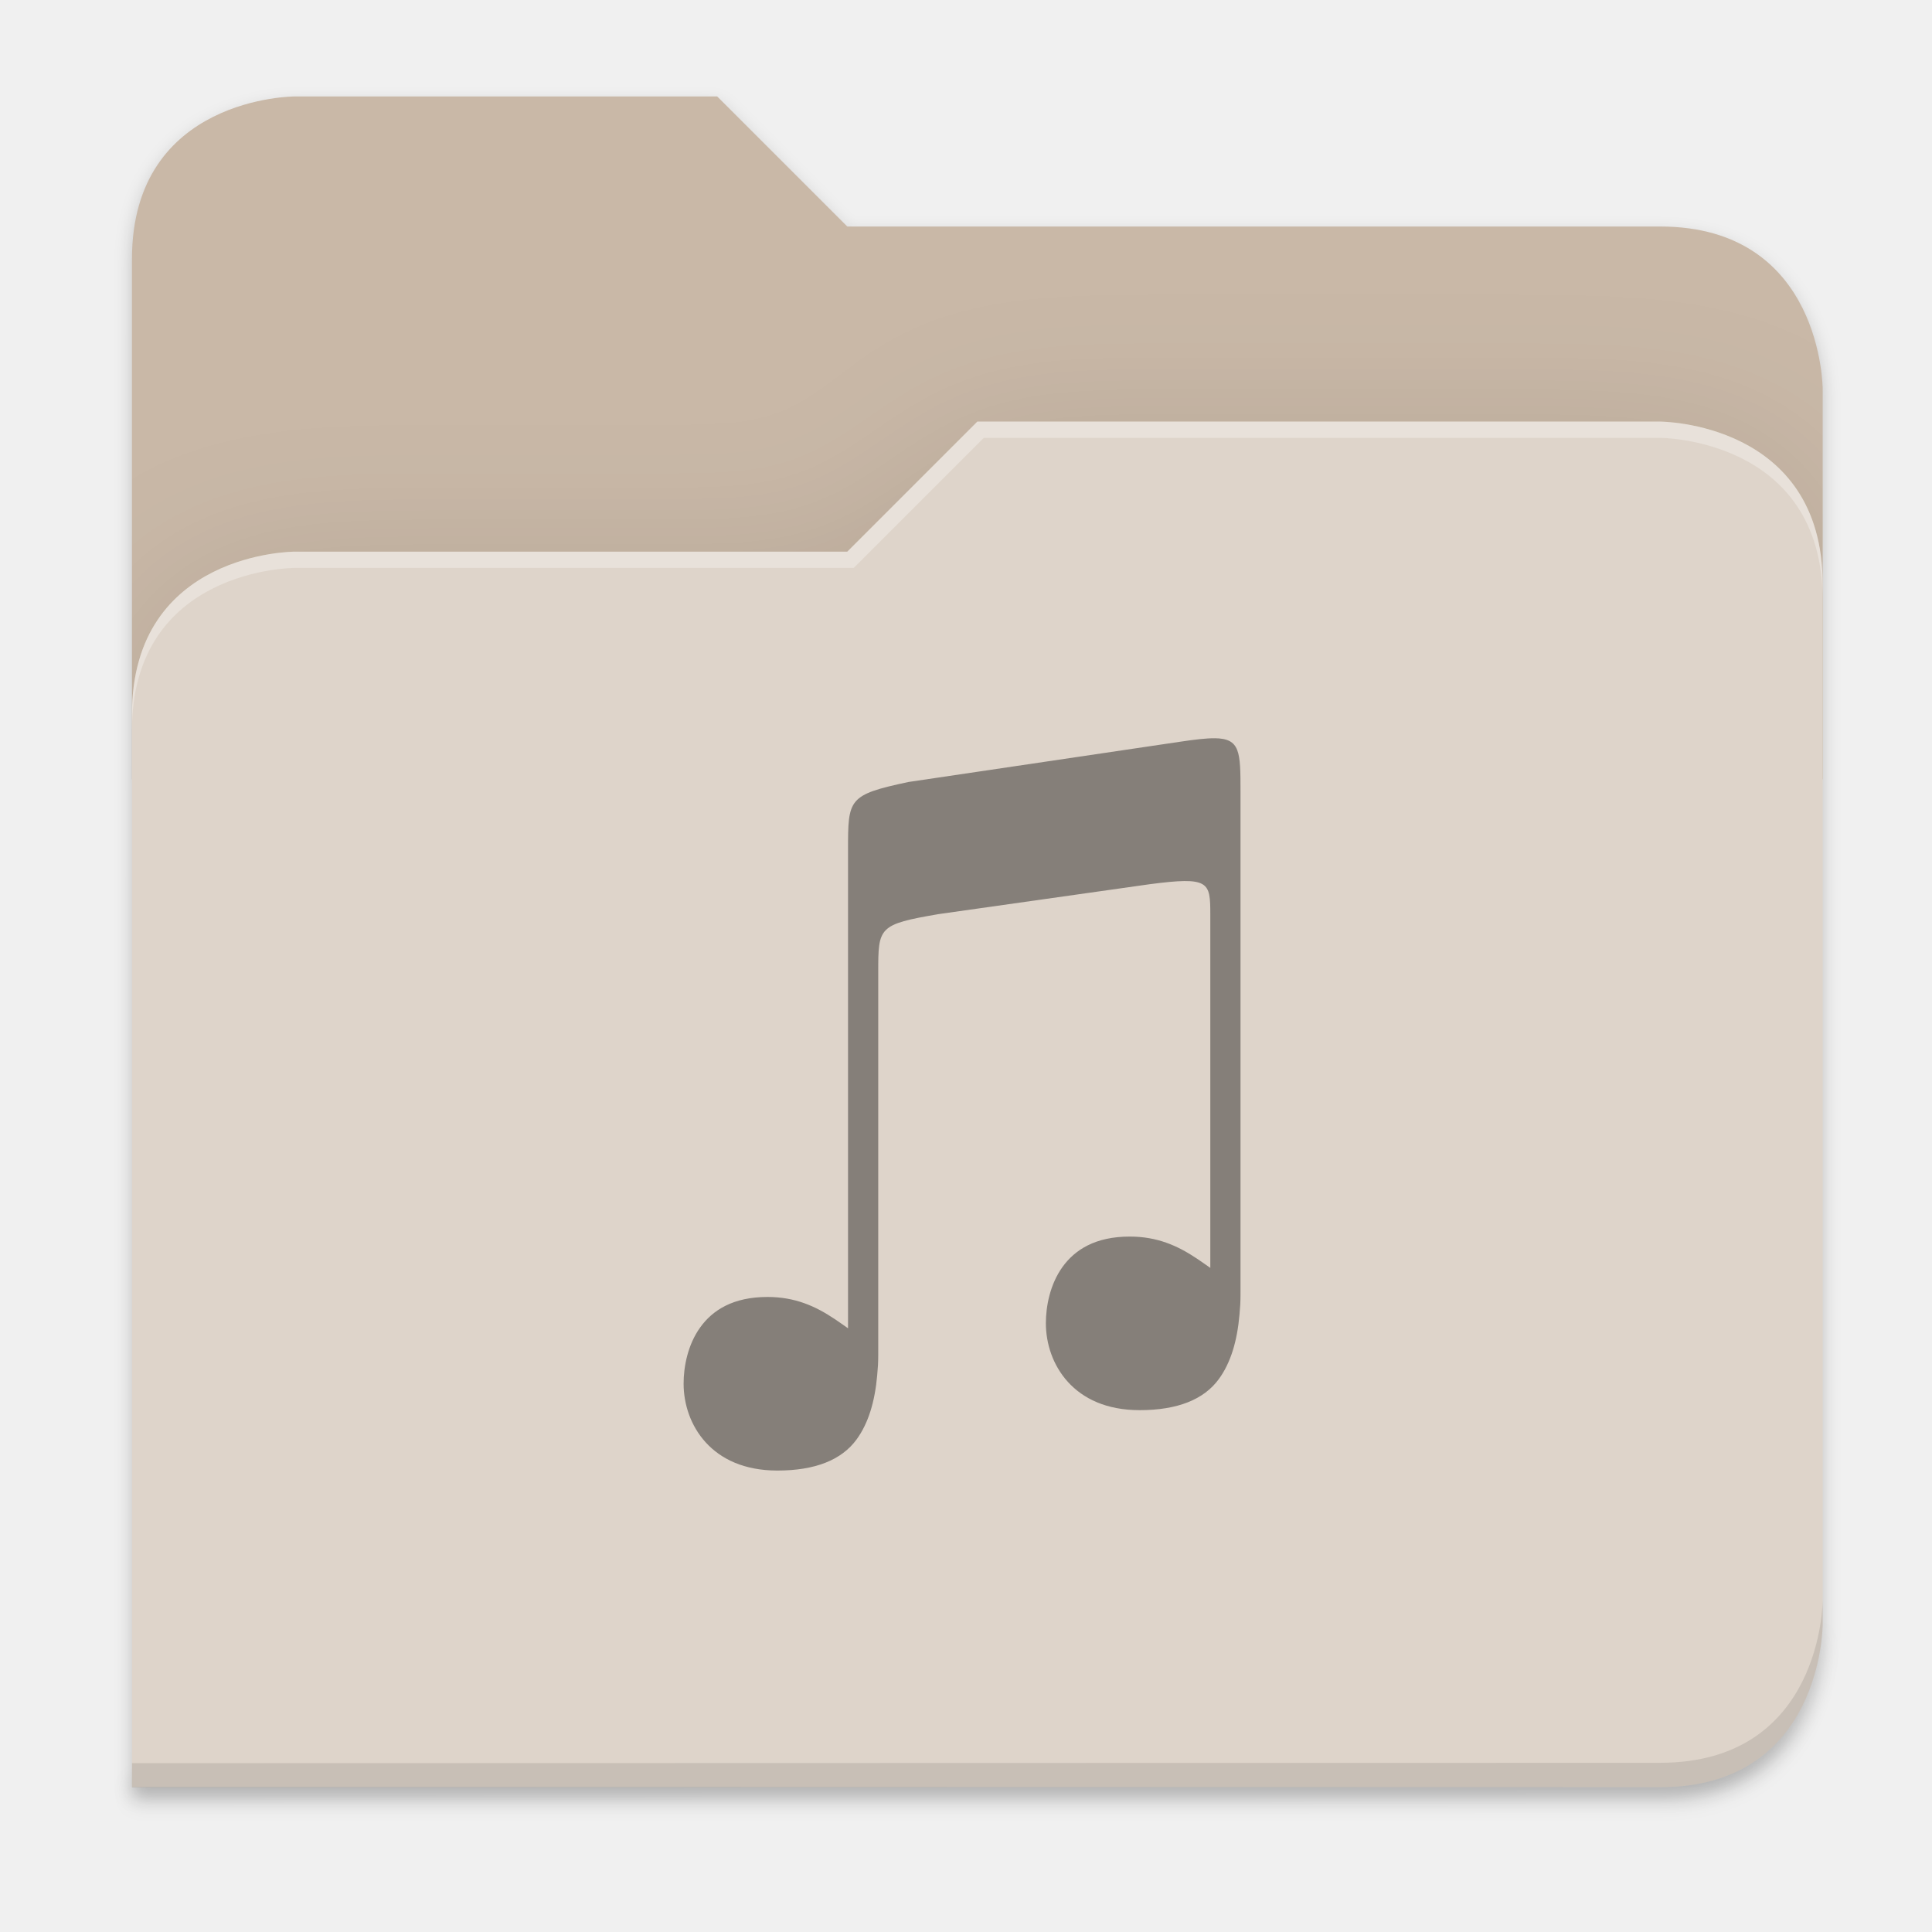
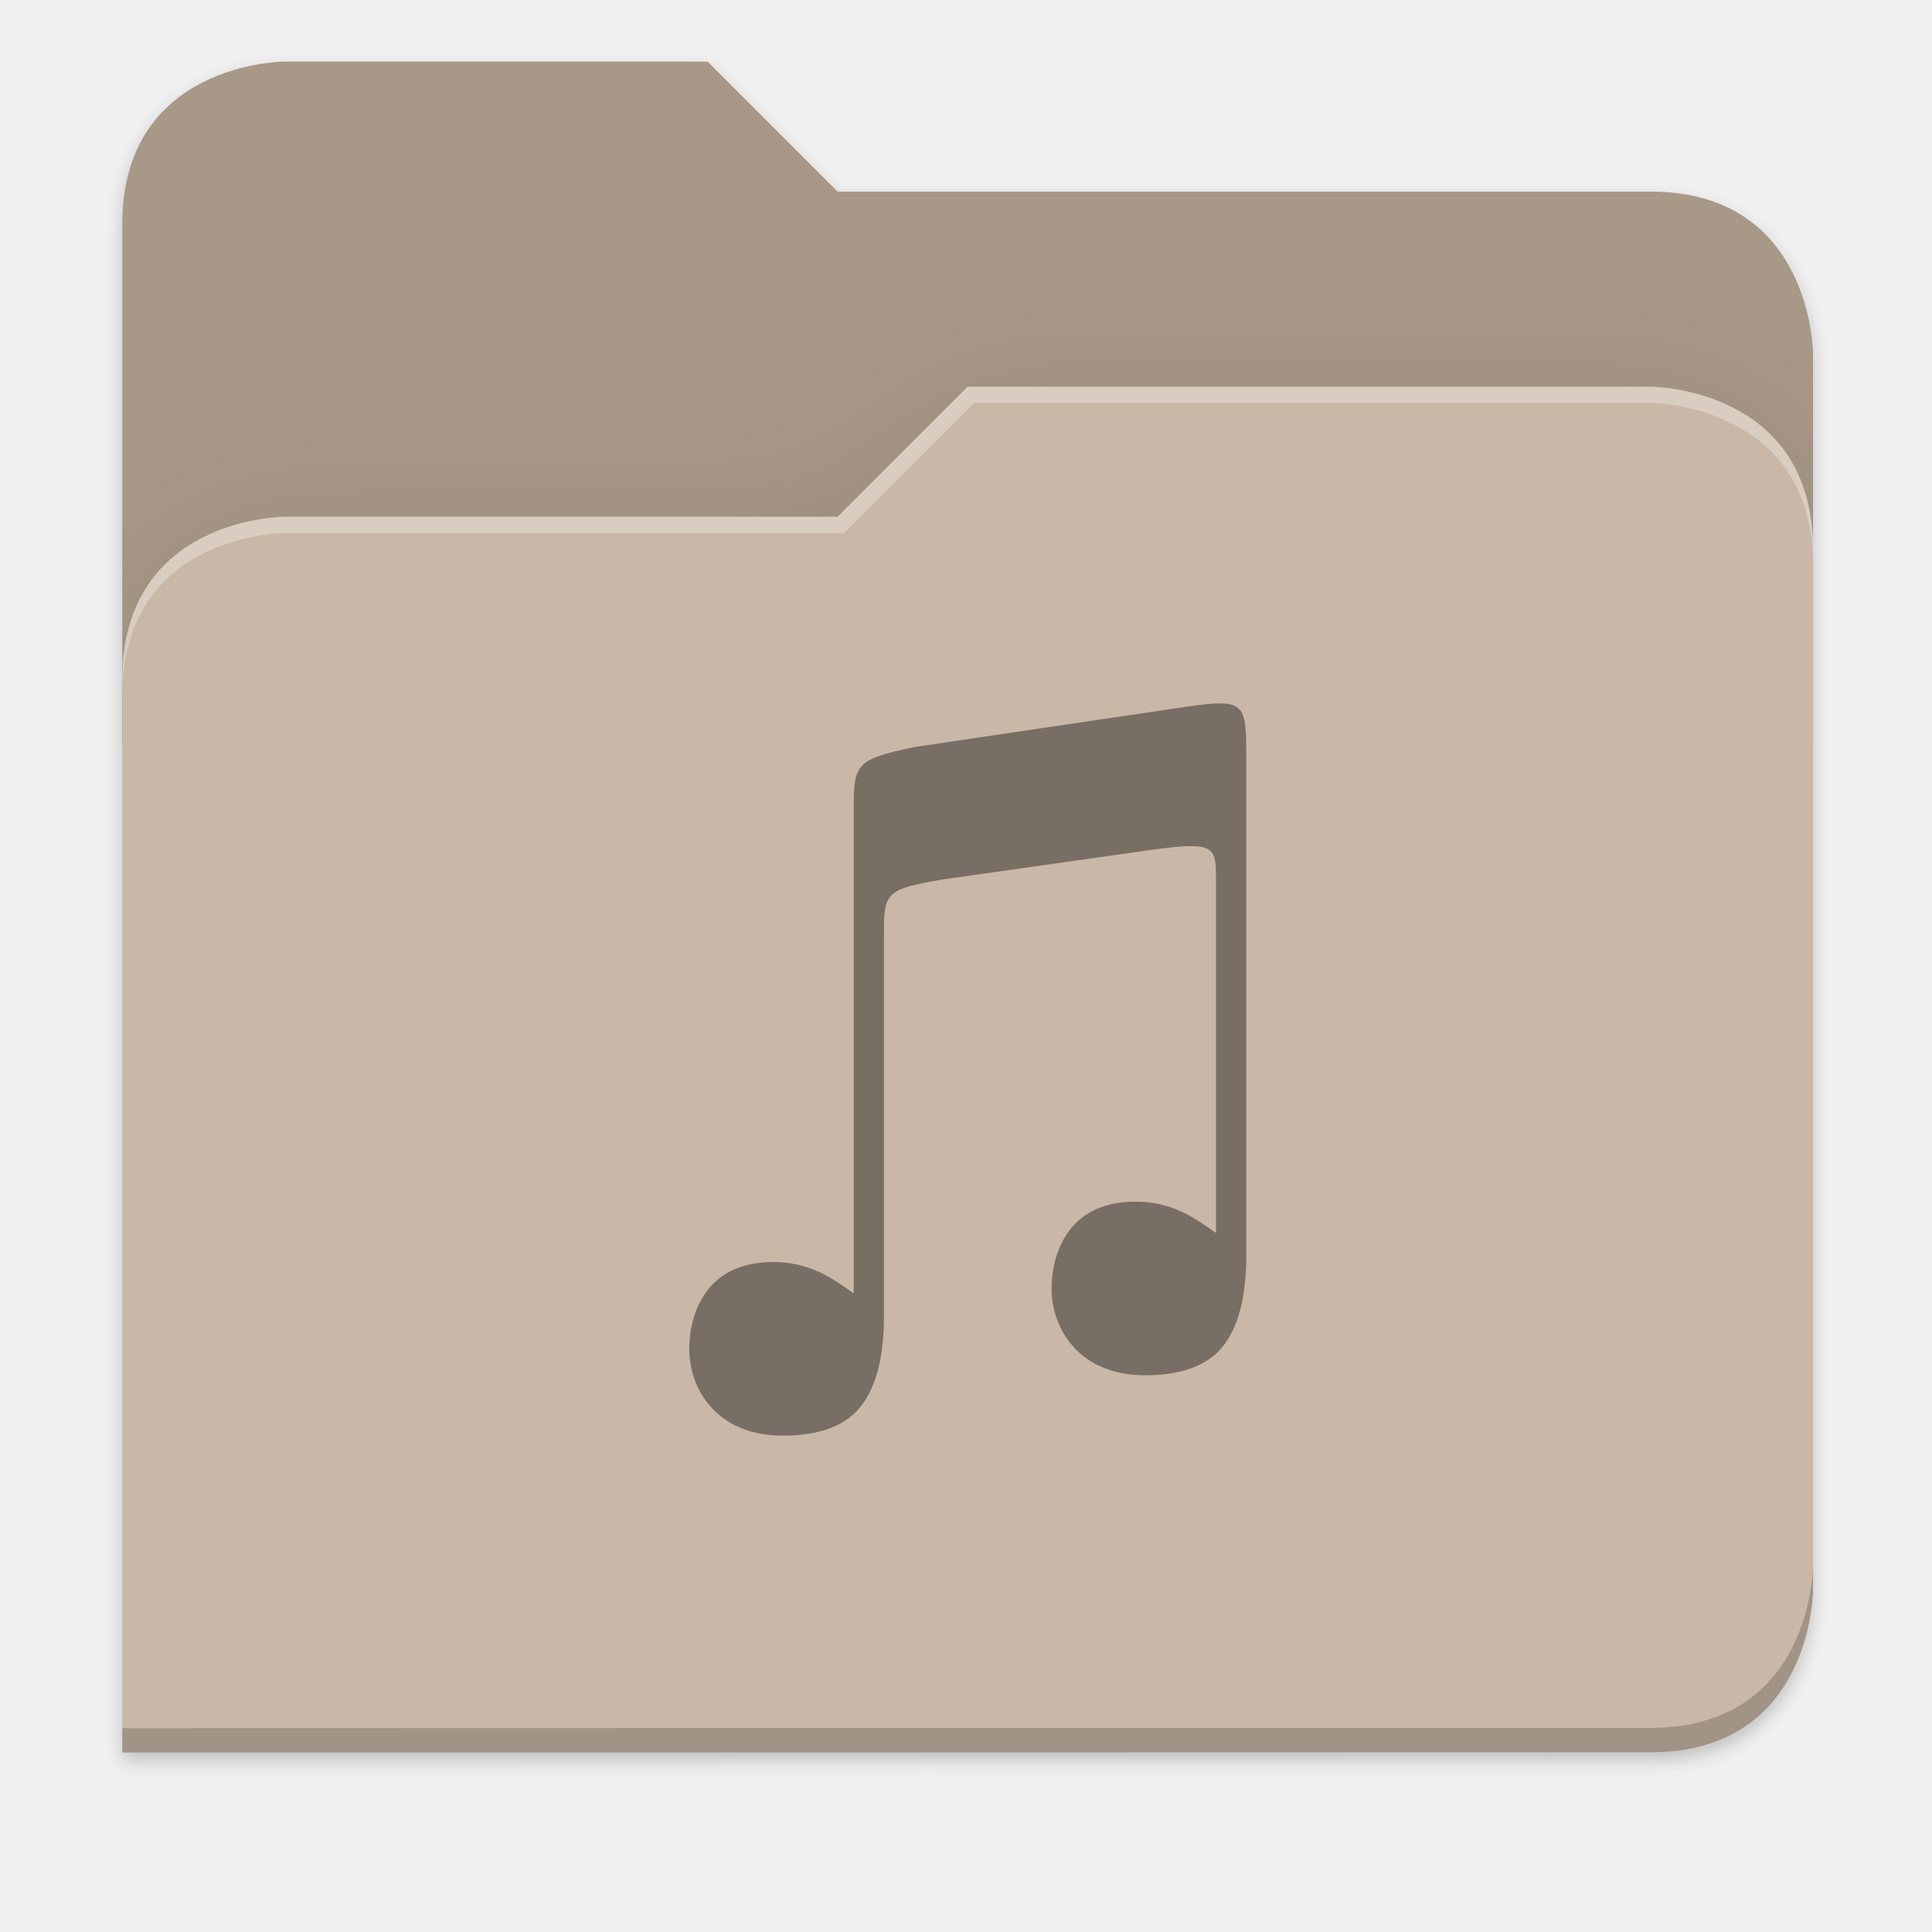
- <svg xmlns="http://www.w3.org/2000/svg" width="256" height="256" viewBox="0 0 67.733 67.733" version="1.1" id="svg1333">
-   <defs id="defs1327">
-     <clipPath clipPathUnits="userSpaceOnUse" id="clipPath1509">
-       <path id="path1511" d="M 192,-164 H 88 c 0,0 -40,0 -40,40 V 4 h 416 v -96 c 0,0 0,-40 -40,-40 H 224 Z" style="display:inline;opacity:1;vector-effect:none;fill:#c9b8a7;fill-opacity:1;stroke:none;stroke-width:26.067;stroke-linecap:butt;stroke-linejoin:miter;stroke-miterlimit:4;stroke-dasharray:none;stroke-dashoffset:0;stroke-opacity:1;marker:none;marker-start:none;marker-mid:none;marker-end:none;paint-order:normal;enable-background:new" />
+ <svg xmlns="http://www.w3.org/2000/svg" xmlns:xlink="http://www.w3.org/1999/xlink" width="256" height="256" version="1.1" viewBox="0 0 67.73 67.73" id="svg61">
+   <defs id="defs35">
+     <filter id="filter1344" x="-.01" y="-.01" width="1.023" height="1.025" style="color-interpolation-filters:sRGB">
+       <feGaussianBlur stdDeviation="1.06" id="feGaussianBlur2" />
+     </filter>
+     <filter id="filter959" x="-.01" y="-.01" width="1.023" height="1.025" style="color-interpolation-filters:sRGB">
+       <feGaussianBlur stdDeviation="1.06" id="feGaussianBlur5" />
+     </filter>
+     <linearGradient id="linearGradient1057" x1="264" x2="48" y1="252" y2="52" gradientTransform="translate(-27.28,-38.7712)" gradientUnits="userSpaceOnUse">
+       <stop style="stop-color:#000000" offset="0" id="stop8" />
+       <stop style="stop-color:#000000;stop-opacity:.433" offset=".159" id="stop10" />
+       <stop style="stop-color:#000000;stop-opacity:.1" offset=".194" id="stop12" />
+       <stop style="stop-color:#000000;stop-opacity:0" offset="1" id="stop14" />
+     </linearGradient>
+     <clipPath id="clipPath977">
+       <path d="M 78.994,52 C 43.626,52 40,53.999 40,89.297 V 140 H 264 V 108.922 C 264,73.624 260.374,68 225.006,68 H 138 L 122,52 Z" style="fill:#f6531e" id="path17" />
    </clipPath>
-     <clipPath clipPathUnits="userSpaceOnUse" id="clipPath1509-7">
-       <path id="path1511-5" d="M 192,-164 H 88 c 0,0 -40,0 -40,40 V 4 h 416 v -96 c 0,0 0,-40 -40,-40 H 224 Z" style="display:inline;opacity:1;vector-effect:none;fill:#c9b8a7;fill-opacity:1;stroke:none;stroke-width:26.067;stroke-linecap:butt;stroke-linejoin:miter;stroke-miterlimit:4;stroke-dasharray:none;stroke-dashoffset:0;stroke-opacity:1;marker:none;marker-start:none;marker-mid:none;marker-end:none;paint-order:normal;enable-background:new" />
-     </clipPath>
+     <filter id="filter989" x="-.05" y="-.07" width="1.107" height="1.136" style="color-interpolation-filters:sRGB">
+       <feGaussianBlur stdDeviation="5" id="feGaussianBlur20" />
+     </filter>
+     <linearGradient id="linearGradient4226" x1="224" x2="224" y1="86" y2="478" gradientTransform="matrix(.1198893 0 0 .1198893 3.10092 232.2178)" gradientUnits="userSpaceOnUse">
+       <stop style="stop-color:#fb7c38" offset="0" id="stop23" />
+       <stop style="stop-color:#fda463" offset="1" id="stop25" />
+     </linearGradient>
+     <radialGradient id="radialGradient1371" cx="152" cy="-.126" r="112" gradientTransform="matrix(.2645833 0 0 .06959709 -6.42408 236.1374)" gradientUnits="userSpaceOnUse" xlink:href="#linearGradient1361" />
+     <linearGradient id="linearGradient1361">
+       <stop style="stop-color:#ffffff" offset="0" id="stop29" />
+       <stop style="stop-color:#ffffff;stop-opacity:.204" offset="1" id="stop31" />
+     </linearGradient>
+     <radialGradient id="radialGradient1363" cx="148" cy="39.684" r="112" gradientTransform="matrix(.2645833 0 0 .06723474 -6.42408 242.9855)" gradientUnits="userSpaceOnUse" xlink:href="#linearGradient1361" />
+     <filter style="color-interpolation-filters:sRGB" id="filter1302" x="-0.012" width="1.024" y="-0.012" height="1.024">
+       <feGaussianBlur stdDeviation="2.08" id="feGaussianBlur1304" />
+     </filter>
    <clipPath clipPathUnits="userSpaceOnUse" id="clipPath1509-3">
      <path id="path1511-6" d="M 192,-164 H 88 c 0,0 -40,0 -40,40 V 4 h 416 v -96 c 0,0 0,-40 -40,-40 H 224 Z" style="display:inline;opacity:1;vector-effect:none;fill:#c9b8a7;fill-opacity:1;stroke:none;stroke-width:26.067;stroke-linecap:butt;stroke-linejoin:miter;stroke-miterlimit:4;stroke-dasharray:none;stroke-dashoffset:0;stroke-opacity:1;marker:none;marker-start:none;marker-mid:none;marker-end:none;paint-order:normal;enable-background:new" />
    </clipPath>
    <filter style="color-interpolation-filters:sRGB" id="filter1529" x="-0.108" width="1.217" y="-0.134" height="1.269">
      <feGaussianBlur stdDeviation="18.8" id="feGaussianBlur1531" />
    </filter>
-     <filter style="color-interpolation-filters:sRGB" id="filter1302" x="-0.012" width="1.024" y="-0.012" height="1.024">
-       <feGaussianBlur stdDeviation="2.08" id="feGaussianBlur1304" />
-     </filter>
-     <filter style="color-interpolation-filters:sRGB" id="filter1316" x="-0.013" width="1.027" y="-0.12" height="1.241">
-       <feGaussianBlur stdDeviation="2.31" id="feGaussianBlur1318" />
-     </filter>
  </defs>
-   <g id="layer1" transform="translate(0,-229.2666)">
-     <g style="display:inline;enable-background:new" transform="matrix(0.1424848,0,0,0.1424848,-2.212436,256.0162)" id="g6962">
-       <path id="path1310" d="m 464,210 c 0,0 0,40 -40,40 l -375.998,0.094 -0.004,6 L 424,256 c 40,0 40,-40 40,-40 z" style="display:inline;opacity:0.1;vector-effect:none;fill:#000000;fill-opacity:1;stroke:none;stroke-width:26.067;stroke-linecap:butt;stroke-linejoin:miter;stroke-miterlimit:4;stroke-dasharray:none;stroke-dashoffset:0;stroke-opacity:1;marker:none;marker-start:none;marker-mid:none;marker-end:none;paint-order:normal;filter:url(#filter1316);enable-background:new" />
-       <path id="path1461" d="m 88,-162 c 0,0 -40,0 -40,40 l -0.035,128 h 0.033 l -0.033,248.094 376.035,-0.094 c 40,0 40,-40 40,-40 V 6 -42 v -48 c 0,0 0,-40 -40,-40 h -200 l -32,-32 z" style="display:inline;opacity:0.2;vector-effect:none;fill:#000000;fill-opacity:1;stroke:none;stroke-width:26.067;stroke-linecap:butt;stroke-linejoin:miter;stroke-miterlimit:4;stroke-dasharray:none;stroke-dashoffset:0;stroke-opacity:1;marker:none;marker-start:none;marker-mid:none;marker-end:none;paint-order:normal;filter:url(#filter1302);enable-background:new" />
-       <path style="display:inline;opacity:1;vector-effect:none;fill:#c9b8a7;fill-opacity:1;stroke:none;stroke-width:26.067;stroke-linecap:butt;stroke-linejoin:miter;stroke-miterlimit:4;stroke-dasharray:none;stroke-dashoffset:0;stroke-opacity:1;marker:none;marker-start:none;marker-mid:none;marker-end:none;paint-order:normal;enable-background:new" d="M 192,-164 H 88 c 0,0 -40,0 -40,40 V 4 H 464 V -92 c 0,0 0,-40 -40,-40 H 224 Z" id="path1442" />
-       <path id="path1505" d="m 256,-80 -32,32 H 88 c 0,0 -40,0 -40,40 v 264 h 376 c 40,0 40,-40 40,-40 V -40 c 0,-40 -40,-40 -40,-40 z" style="display:inline;opacity:0.1;vector-effect:none;fill:#000000;fill-opacity:1;stroke:none;stroke-width:26.067;stroke-linecap:butt;stroke-linejoin:miter;stroke-miterlimit:4;stroke-dasharray:none;stroke-dashoffset:0;stroke-opacity:1;marker:none;marker-start:none;marker-mid:none;marker-end:none;paint-order:normal;filter:url(#filter1529);enable-background:new" clip-path="url(#clipPath1509-3)" transform="translate(1.0107064e-4,-3.5134784e-5)" />
-       <path style="display:inline;opacity:1;vector-effect:none;fill:#ded4ca;fill-opacity:1;stroke:none;stroke-width:26.067;stroke-linecap:butt;stroke-linejoin:miter;stroke-miterlimit:4;stroke-dasharray:none;stroke-dashoffset:0;stroke-opacity:1;marker:none;marker-start:none;marker-mid:none;marker-end:none;paint-order:normal;enable-background:new" d="m 256,-84 -32,32 H 88 c 0,0 -40,0 -40,40 V 252 H 424 c 40,0 40,-40 40,-40 V -44 c 0,-40 -40,-40 -40,-40 z" id="rect1100-0-9" />
-       <path style="display:inline;opacity:0.1;vector-effect:none;fill:#000000;fill-opacity:1;stroke:none;stroke-width:26.067;stroke-linecap:butt;stroke-linejoin:miter;stroke-miterlimit:4;stroke-dasharray:none;stroke-dashoffset:0;stroke-opacity:1;marker:none;marker-start:none;marker-mid:none;marker-end:none;paint-order:normal;enable-background:new" d="m 464,206 c 0,0 0,40 -40,40 l -375.998,0.094 -0.004,6 L 424,252 c 40,0 40,-40 40,-40 z" id="path1449" />
-       <path style="display:inline;opacity:0.3;vector-effect:none;fill:#ffffff;fill-opacity:1;stroke:none;stroke-width:26.067;stroke-linecap:butt;stroke-linejoin:miter;stroke-miterlimit:4;stroke-dasharray:none;stroke-dashoffset:0;stroke-opacity:1;marker:none;marker-start:none;marker-mid:none;marker-end:none;paint-order:normal;enable-background:new" d="m 256,-84 -32,32 H 88 c 0,0 -40,0 -40,40 v 4 c 0,-40 40,-40 40,-40 H 225.591 l 32,-32 h 166.409 c 0,0 40,0 40,40 v -4 c 0,-40 -40,-40 -40,-40 z" id="path1328" />
-       <path d="m 314.416,-6.088 c -2.091,-0.021 -4.872,0.307 -8.57,0.863 l -66.798,9.898 C 224.187,7.837 224.187,8.817 224.187,21.372 V 139.089 c -1.095,-0.767 -2.176,-1.538 -3.308,-2.296 v 0.004 c -4.721,-3.164 -9.752,-5.415 -16.51,-5.415 -8.466,0 -13.516,3.242 -16.572,7.511 -3.056,4.27 -4.069,9.651 -4.069,13.812 0,5.016 1.714,10.37 5.43,14.45 3.716,4.08 9.428,6.938 17.642,6.938 9.275,0 15.799,-2.591 19.488,-7.649 2.904,-3.982 4.508,-9.302 5.081,-15.864 v -0.021 c 0.08,-0.796 0.137,-1.613 0.189,-2.455 0.078,-1.297 0.061,-3.725 0.061,-3.725 V 51.527 c 0,-11.142 -0.001,-11.807 14.863,-14.348 l 51.953,-7.356 c 14.658,-1.919 14.885,-0.587 14.889,7.424 v 86.982 c -1.095,-0.767 -2.176,-1.537 -3.308,-2.296 v 0.004 c -4.721,-3.164 -9.752,-5.415 -16.51,-5.415 -8.466,0 -13.516,3.242 -16.572,7.511 -3.056,4.269 -4.069,9.651 -4.069,13.812 0,5.016 1.714,10.37 5.43,14.45 3.716,4.08 9.428,6.938 17.642,6.938 9.275,0 15.799,-2.591 19.488,-7.649 2.904,-3.982 4.508,-9.302 5.081,-15.864 v -0.021 c 0.08,-0.796 0.137,-1.613 0.189,-2.455 0.078,-1.297 0.061,-3.724 0.061,-3.724 V 6.986 C 320.755,-2.787 320.691,-6.023 314.418,-6.093 Z" style="opacity:0.4;fill:#000000;fill-opacity:1;stroke-width:7.019" id="path57" />
+   <g transform="translate(0,-229.2667)" id="g59">
+     <g transform="translate(0,1.544133)" id="g57">
+       <path transform="matrix(0.1424778,0,0,0.1424778,-2.550876,253.247)" id="path1461" d="m 88,-162 c 0,0 -40,0 -40,40 l -0.035,128 h 0.033 l -0.033,248.094 376.035,-0.094 c 40,0 40,-40 40,-40 V 6 -42 v -48 c 0,0 0,-40 -40,-40 h -200 l -32,-32 z" style="display:inline;opacity:0.2;vector-effect:none;fill:#000000;fill-opacity:1;stroke:none;stroke-width:26.067;stroke-linecap:butt;stroke-linejoin:miter;stroke-miterlimit:4;stroke-dasharray:none;stroke-dashoffset:0;stroke-opacity:1;marker:none;marker-start:none;marker-mid:none;marker-end:none;paint-order:normal;filter:url(#filter1302);enable-background:new" />
+       <path style="display:inline;opacity:1;vector-effect:none;fill:#a89888;fill-opacity:1;stroke:none;stroke-width:3.714;stroke-linecap:butt;stroke-linejoin:miter;stroke-miterlimit:4;stroke-dasharray:none;stroke-dashoffset:0;stroke-opacity:1;marker:none;marker-start:none;marker-mid:none;marker-end:none;paint-order:normal;enable-background:new" d="M 24.805,229.881 H 9.987 c 0,0 -5.699,0 -5.699,5.699 v 18.237 H 63.559 v -13.678 c 0,0 0,-5.699 -5.699,-5.699 H 29.364 Z" id="path1442" />
+       <path id="path1505" d="m 256,-80 -32,32 H 88 c 0,0 -40,0 -40,40 v 264 h 376 c 40,0 40,-40 40,-40 V -40 c 0,-40 -40,-40 -40,-40 z" style="display:inline;opacity:0.1;vector-effect:none;fill:#000000;fill-opacity:1;stroke:none;stroke-width:26.067;stroke-linecap:butt;stroke-linejoin:miter;stroke-miterlimit:4;stroke-dasharray:none;stroke-dashoffset:0;stroke-opacity:1;marker:none;marker-start:none;marker-mid:none;marker-end:none;paint-order:normal;filter:url(#filter1529);enable-background:new" clip-path="url(#clipPath1509-3)" transform="matrix(0.1424778,0,0,0.1424778,-2.550862,253.247)" />
+       <path style="display:inline;opacity:1;vector-effect:none;fill:#c9b8a7;fill-opacity:1;stroke:none;stroke-width:3.714;stroke-linecap:butt;stroke-linejoin:miter;stroke-miterlimit:4;stroke-dasharray:none;stroke-dashoffset:0;stroke-opacity:1;marker:none;marker-start:none;marker-mid:none;marker-end:none;paint-order:normal;enable-background:new" d="m 33.923,241.279 -4.559,4.559 H 9.987 c 0,0 -5.699,0 -5.699,5.699 v 37.614 H 57.86 c 5.699,0 5.699,-5.699 5.699,-5.699 v -36.474 c 0,-5.699 -5.699,-5.699 -5.699,-5.699 z" id="rect1100-0-9" />
+       <path style="display:inline;opacity:0.2;vector-effect:none;fill:#000000;fill-opacity:1;stroke:none;stroke-width:3.714;stroke-linecap:butt;stroke-linejoin:miter;stroke-miterlimit:4;stroke-dasharray:none;stroke-dashoffset:0;stroke-opacity:1;marker:none;marker-start:none;marker-mid:none;marker-end:none;paint-order:normal;enable-background:new" d="m 63.559,282.597 c 0,0 0,5.699 -5.699,5.699 l -53.571,0.013 -5.69e-4,0.855 53.572,-0.013 c 5.699,0 5.699,-5.699 5.699,-5.699 z" id="path1449" />
+       <path style="display:inline;opacity:0.3;vector-effect:none;fill:#ffffff;fill-opacity:1;stroke:none;stroke-width:3.714;stroke-linecap:butt;stroke-linejoin:miter;stroke-miterlimit:4;stroke-dasharray:none;stroke-dashoffset:0;stroke-opacity:1;marker:none;marker-start:none;marker-mid:none;marker-end:none;paint-order:normal;enable-background:new" d="m 33.923,241.279 -4.559,4.559 H 9.987 c 0,0 -5.699,0 -5.699,5.699 v 0.57 c 0,-5.699 5.699,-5.699 5.699,-5.699 H 29.591 l 4.559,-4.559 h 23.71 c 0,0 5.699,0 5.699,5.699 v -0.57 c 0,-5.699 -5.699,-5.699 -5.699,-5.699 z" id="path1328" />
+       <path d="m 42.782,252.38 c -0.298,-0.003 -0.694,0.044 -1.221,0.123 l -9.517,1.41 c -2.117,0.451 -2.117,0.59 -2.117,2.379 v 16.772 c -0.156,-0.109 -0.31,-0.219 -0.471,-0.327 v 5.8e-4 c -0.673,-0.451 -1.389,-0.772 -2.352,-0.772 -1.206,0 -1.926,0.462 -2.361,1.07 -0.435,0.608 -0.58,1.375 -0.58,1.968 0,0.715 0.244,1.477 0.774,2.059 0.529,0.581 1.343,0.989 2.514,0.989 1.321,0 2.251,-0.369 2.777,-1.09 0.414,-0.567 0.642,-1.325 0.724,-2.26 v -0.003 c 0.011,-0.113 0.02,-0.23 0.027,-0.35 0.011,-0.185 0.009,-0.531 0.009,-0.531 v -13.229 c 0,-1.587 -1.42e-4,-1.682 2.118,-2.044 l 7.402,-1.048 c 2.088,-0.273 2.121,-0.084 2.121,1.058 v 12.393 c -0.156,-0.109 -0.31,-0.219 -0.471,-0.327 v 5.8e-4 c -0.673,-0.451 -1.389,-0.772 -2.352,-0.772 -1.206,0 -1.926,0.462 -2.361,1.07 -0.435,0.608 -0.58,1.375 -0.58,1.968 0,0.715 0.244,1.477 0.774,2.059 0.529,0.581 1.343,0.989 2.514,0.989 1.321,0 2.251,-0.369 2.777,-1.09 0.414,-0.567 0.642,-1.325 0.724,-2.26 v -0.003 c 0.011,-0.113 0.02,-0.23 0.027,-0.35 0.011,-0.185 0.009,-0.531 0.009,-0.531 v -17.458 c 5e-6,-1.392 -0.009,-1.853 -0.903,-1.863 z" style="display:inline;opacity:0.4;fill:#000000;fill-opacity:1;stroke-width:1;enable-background:new" id="path57" />
    </g>
  </g>
</svg>
